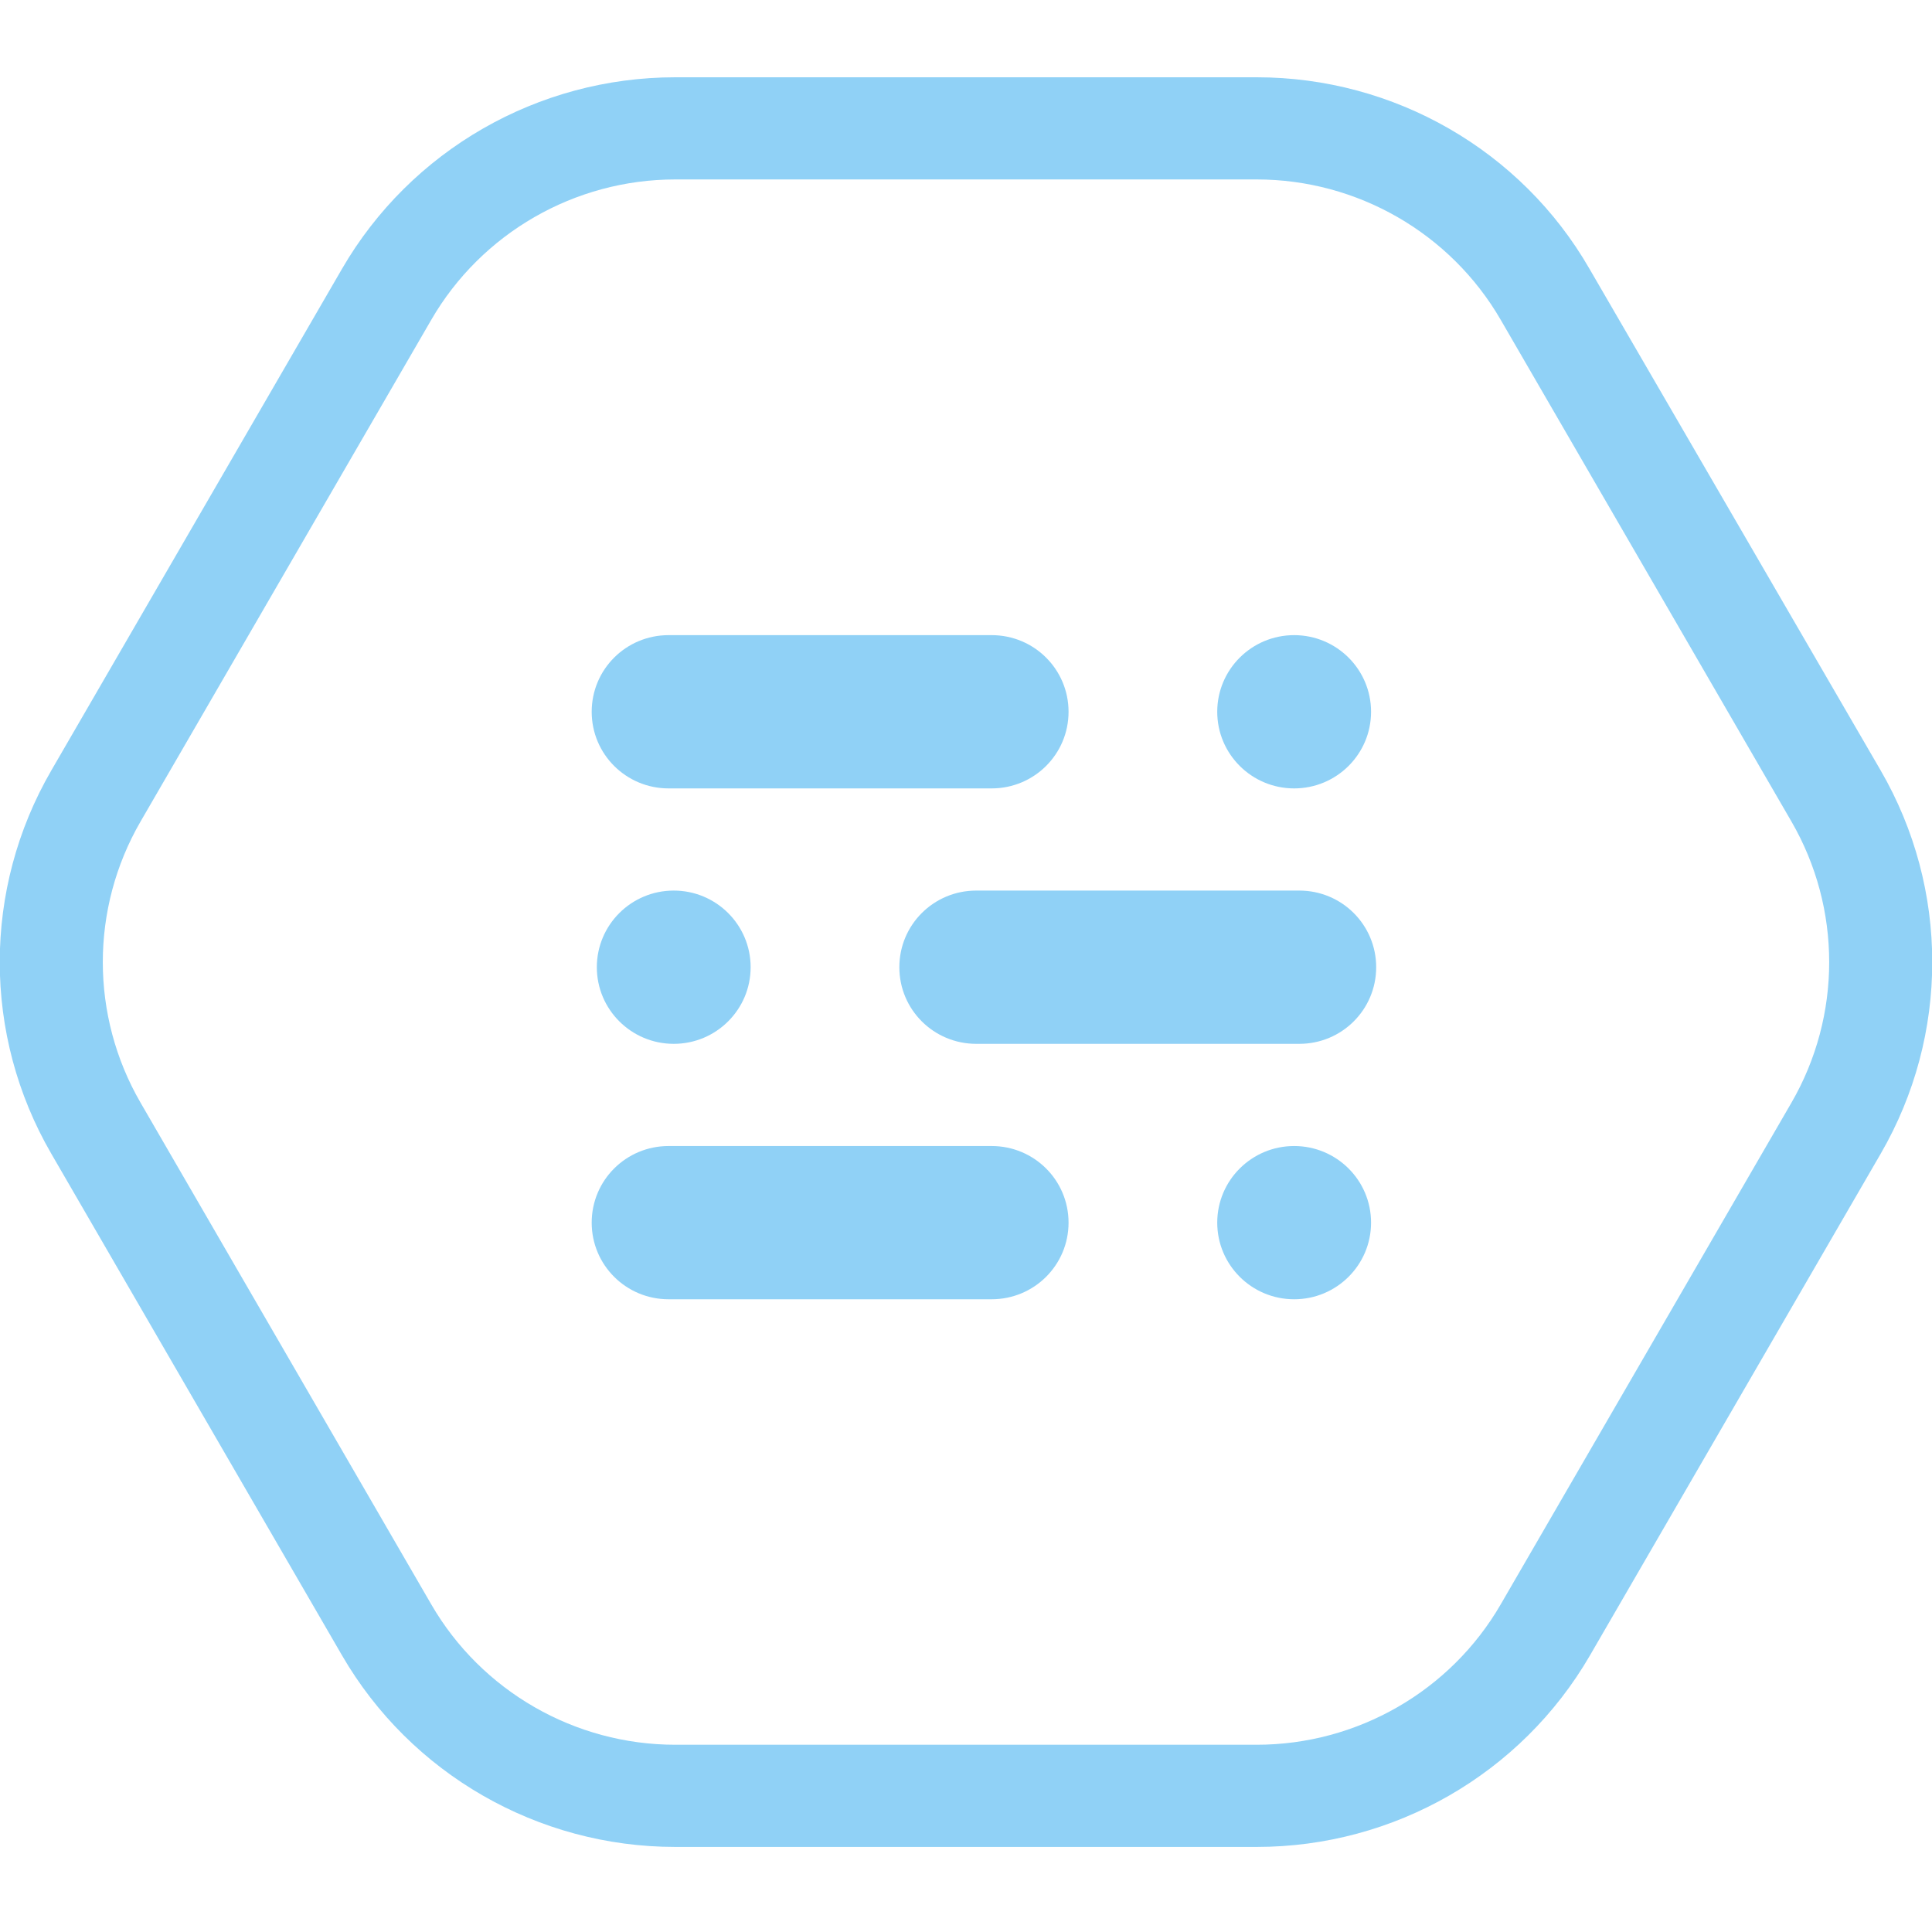
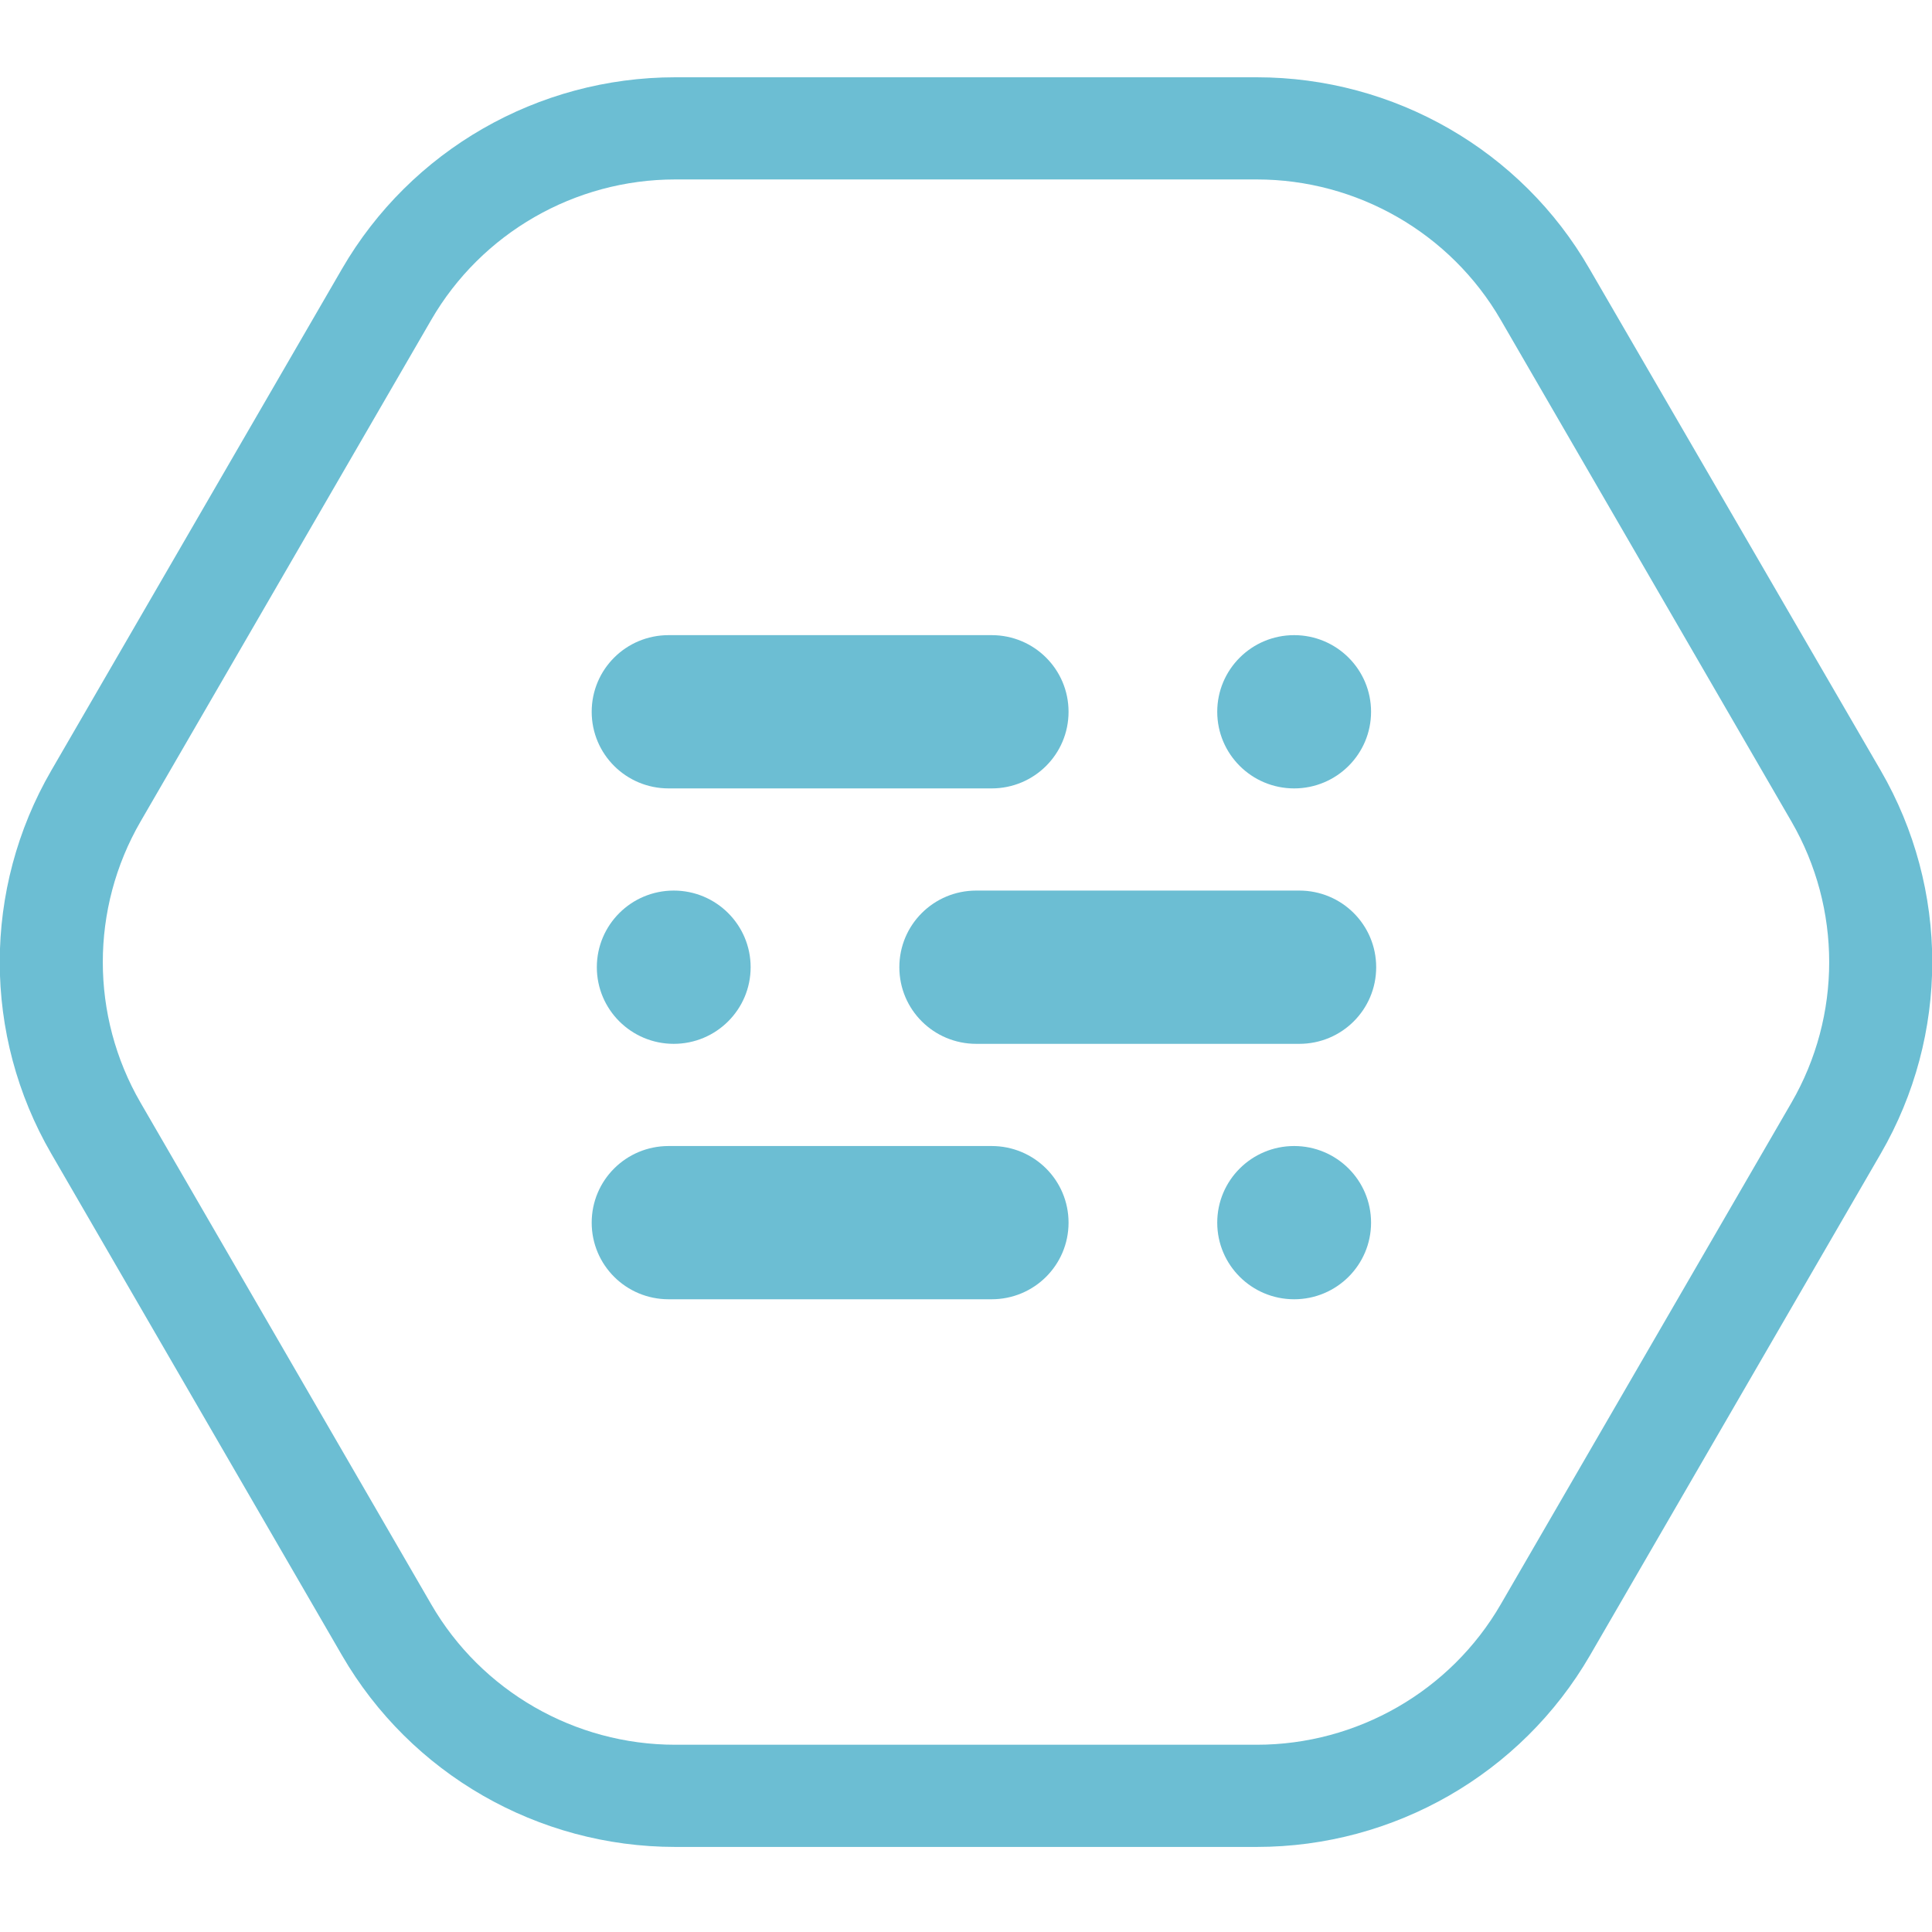
<svg xmlns="http://www.w3.org/2000/svg" width="100" height="100" viewBox="0 0 100 100" fill="none">
  <g clip-path="url(#clip0)">
-     <path d="M65.048 9.288C70.249 9.288 75.079 12.065 77.68 16.56L92.728 42.527C95.329 47.022 95.329 52.575 92.728 57.07L77.68 83.037C75.079 87.532 70.249 90.308 65.048 90.308H34.952C29.75 90.308 24.92 87.532 22.319 83.037L7.272 57.07C4.671 52.575 4.671 47.022 7.272 42.527L22.319 16.56C24.92 12.065 29.75 9.288 34.952 9.288H65.048ZM65.048 4H34.952C27.84 4 21.258 7.781 17.702 13.916L2.654 39.882C-0.902 46.017 -0.902 53.58 2.654 59.714L17.702 85.681C21.258 91.815 27.84 95.597 34.952 95.597H65.048C72.16 95.597 78.742 91.815 82.298 85.681L97.346 59.714C100.902 53.58 100.902 46.017 97.346 39.882L82.272 13.916C78.742 7.781 72.16 4 65.048 4Z" fill="#90D1F6" />
-     <path d="M66.985 40.808C69.184 40.808 70.966 39.032 70.966 36.842C70.966 34.651 69.184 32.875 66.985 32.875C64.787 32.875 63.004 34.651 63.004 36.842C63.004 39.032 64.787 40.808 66.985 40.808Z" fill="#90D1F6" />
-     <path d="M51.327 40.808H34.607C32.404 40.808 30.626 39.036 30.626 36.842C30.626 34.647 32.404 32.875 34.607 32.875H51.327C53.53 32.875 55.308 34.647 55.308 36.842C55.308 39.036 53.53 40.808 51.327 40.808Z" fill="#90D1F6" />
-     <path d="M66.985 67.25C69.184 67.25 70.966 65.475 70.966 63.284C70.966 61.093 69.184 59.318 66.985 59.318C64.787 59.318 63.004 61.093 63.004 63.284C63.004 65.475 64.787 67.25 66.985 67.25Z" fill="#90D1F6" />
-     <path d="M51.327 67.25H34.607C32.404 67.25 30.626 65.479 30.626 63.284C30.626 61.089 32.404 59.318 34.607 59.318H51.327C53.53 59.318 55.308 61.089 55.308 63.284C55.308 65.479 53.53 67.25 51.327 67.25Z" fill="#90D1F6" />
-     <path d="M34.873 54.029C37.071 54.029 38.853 52.253 38.853 50.063C38.853 47.872 37.071 46.096 34.873 46.096C32.674 46.096 30.892 47.872 30.892 50.063C30.892 52.253 32.674 54.029 34.873 54.029Z" fill="#90D1F6" />
-     <path d="M67.251 54.029H50.531C48.328 54.029 46.55 52.258 46.55 50.063C46.55 47.868 48.328 46.096 50.531 46.096H67.251C69.453 46.096 71.231 47.868 71.231 50.063C71.231 52.258 69.453 54.029 67.251 54.029Z" fill="#90D1F6" />
+     <path d="M65.048 9.288C70.249 9.288 75.079 12.065 77.68 16.56L92.728 42.527C95.329 47.022 95.329 52.575 92.728 57.07L77.68 83.037C75.079 87.532 70.249 90.308 65.048 90.308H34.952C29.75 90.308 24.92 87.532 22.319 83.037L7.272 57.07C4.671 52.575 4.671 47.022 7.272 42.527L22.319 16.56C24.92 12.065 29.75 9.288 34.952 9.288H65.048ZM65.048 4H34.952C27.84 4 21.258 7.781 17.702 13.916L2.654 39.882C-0.902 46.017 -0.902 53.58 2.654 59.714L17.702 85.681C21.258 91.815 27.84 95.597 34.952 95.597H65.048C72.16 95.597 78.742 91.815 82.298 85.681L97.346 59.714C100.902 53.58 100.902 46.017 97.346 39.882L82.272 13.916C78.742 7.781 72.16 4 65.048 4Z" fill="#6CBED3" />
+     <path d="M66.985 40.808C69.184 40.808 70.966 39.032 70.966 36.842C70.966 34.651 69.184 32.875 66.985 32.875C64.787 32.875 63.004 34.651 63.004 36.842C63.004 39.032 64.787 40.808 66.985 40.808Z" fill="#6CBED3" />
+     <path d="M51.327 40.808H34.607C32.404 40.808 30.626 39.036 30.626 36.842C30.626 34.647 32.404 32.875 34.607 32.875H51.327C53.53 32.875 55.308 34.647 55.308 36.842C55.308 39.036 53.53 40.808 51.327 40.808Z" fill="#6CBED3" />
+     <path d="M66.985 67.25C69.184 67.25 70.966 65.475 70.966 63.284C70.966 61.093 69.184 59.318 66.985 59.318C64.787 59.318 63.004 61.093 63.004 63.284C63.004 65.475 64.787 67.25 66.985 67.25Z" fill="#6CBED3" />
+     <path d="M51.327 67.25H34.607C32.404 67.25 30.626 65.479 30.626 63.284C30.626 61.089 32.404 59.318 34.607 59.318H51.327C53.53 59.318 55.308 61.089 55.308 63.284C55.308 65.479 53.53 67.25 51.327 67.25Z" fill="#6CBED3" />
+     <path d="M34.873 54.029C37.071 54.029 38.853 52.253 38.853 50.063C38.853 47.872 37.071 46.096 34.873 46.096C32.674 46.096 30.892 47.872 30.892 50.063C30.892 52.253 32.674 54.029 34.873 54.029Z" fill="#6CBED3" />
+     <path d="M67.251 54.029H50.531C48.328 54.029 46.55 52.258 46.55 50.063C46.55 47.868 48.328 46.096 50.531 46.096H67.251C69.453 46.096 71.231 47.868 71.231 50.063C71.231 52.258 69.453 54.029 67.251 54.029Z" fill="#6CBED3" />
  </g>
  <defs>
    <clipPath id="clip0">
-       <rect width="100" height="91.597" fill="#90D1F6" transform="translate(0 4)" />
+       <rect width="100" height="91.597" fill="#6CBED3" transform="translate(0 4)" />
    </clipPath>
  </defs>
</svg>
